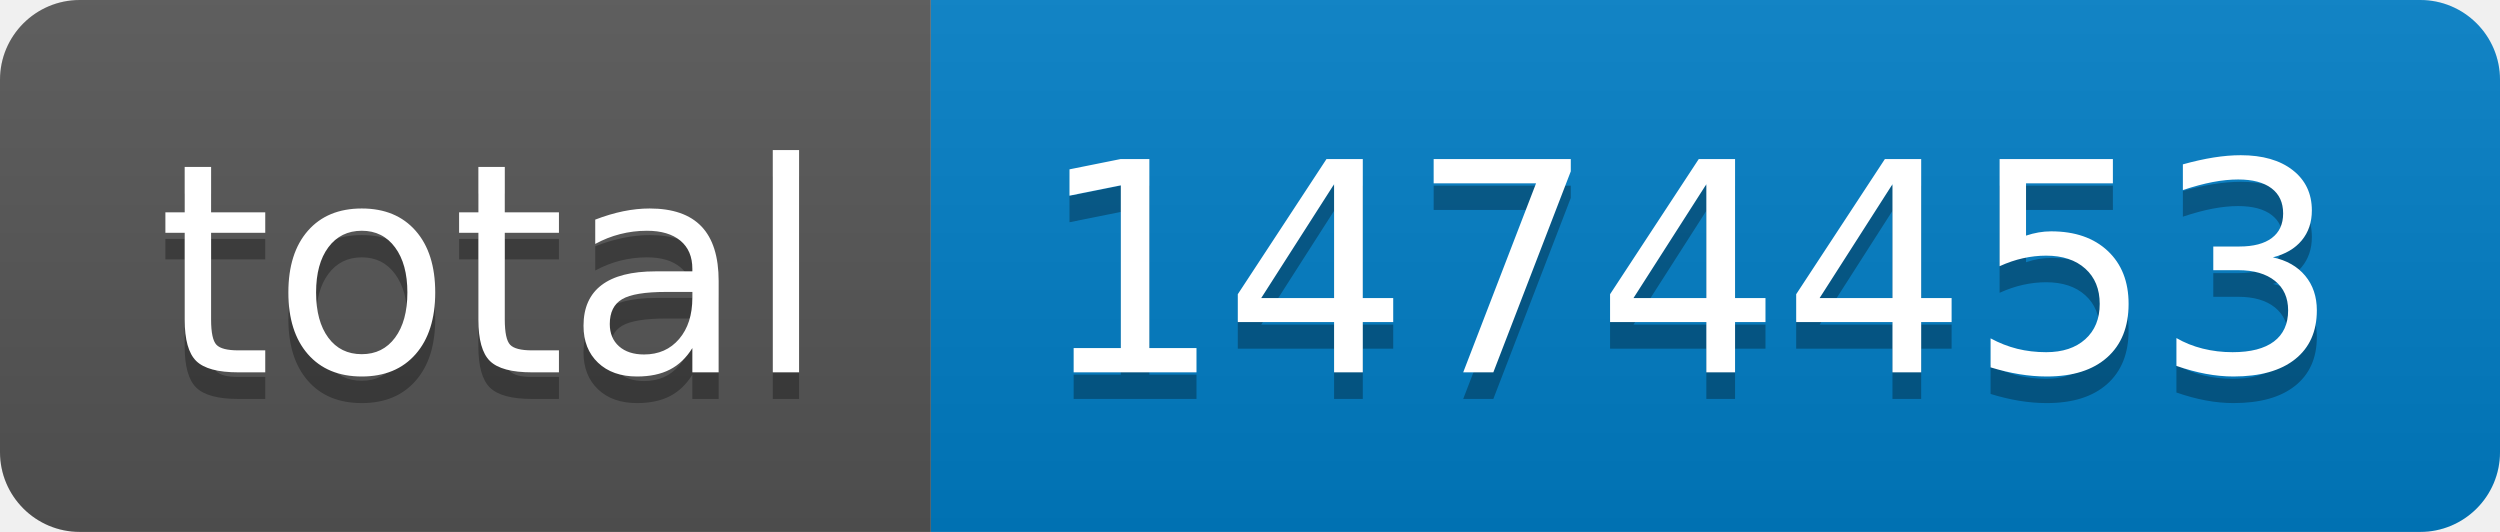
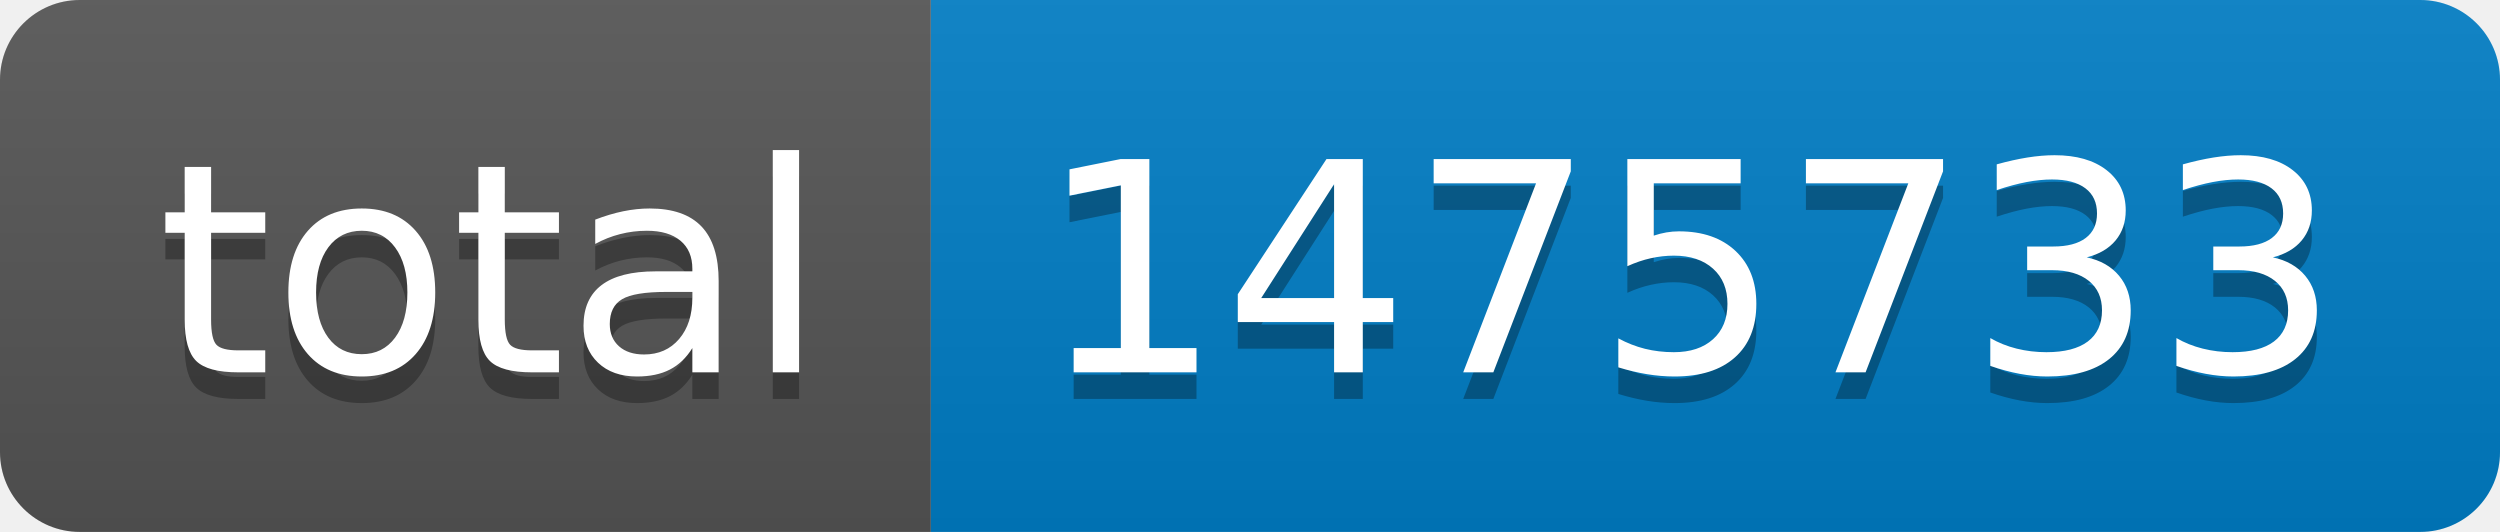
- <svg xmlns="http://www.w3.org/2000/svg" width="94" height="20" role="img" aria-label="total: 1474453">
+ <svg xmlns="http://www.w3.org/2000/svg" width="94" height="20" role="img" aria-label="total: 1475733">
  <linearGradient id="s" x2="0" y2="100%">
    <stop offset="0" stop-color="#bbb" stop-opacity=".1" />
    <stop offset="1" stop-opacity=".1" />
  </linearGradient>
  <clipPath id="r">
    <rect width="94" height="20" rx="3" fill="#fff" />
  </clipPath>
  <g clip-path="url(#r)">
    <rect width="35" height="20" fill="#555" />
    <rect x="35" width="59" height="20" fill="#007ec6" />
    <rect width="94" height="20" fill="url(#s)" />
  </g>
  <g fill="#fff" text-anchor="middle" font-family="Verdana,Geneva,DejaVu Sans,sans-serif" text-rendering="geometricPrecision" font-size="110">
    <text aria-hidden="true" x="185" y="150" fill="#010101" fill-opacity=".3" transform="scale(.1)" textLength="250">total</text>
    <text x="185" y="140" transform="scale(.1)" fill="#fff" textLength="250">total</text>
-     <text aria-hidden="true" x="635" y="150" fill="#010101" fill-opacity=".3" transform="scale(.1)" textLength="490">1474453</text>
-     <text x="635" y="140" transform="scale(.1)" fill="#fff" textLength="490">1474453</text>
+     <text aria-hidden="true" x="635" y="150" fill="#010101" fill-opacity=".3" transform="scale(.1)" textLength="490">1475733</text>
+     <text x="635" y="140" transform="scale(.1)" fill="#fff" textLength="490">1475733</text>
  </g>
</svg>
